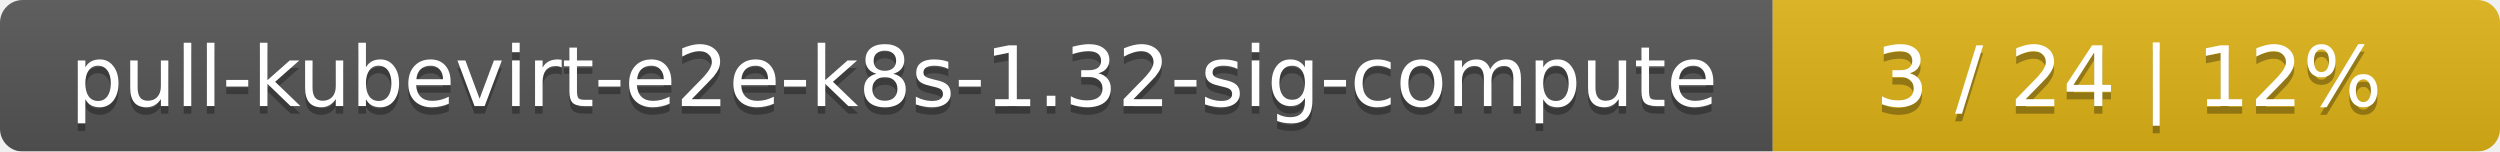
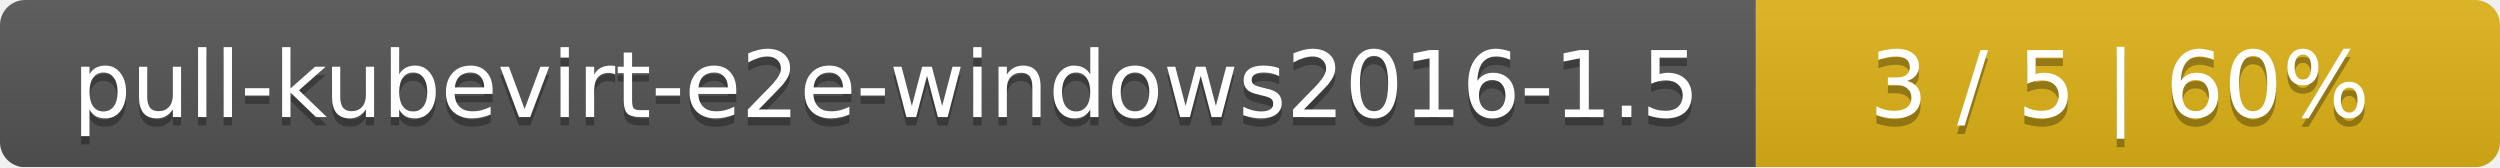
- <svg xmlns="http://www.w3.org/2000/svg" width="330" height="20">
+ <svg xmlns="http://www.w3.org/2000/svg" width="299" height="20">
  <linearGradient id="smooth" x2="0" y2="100%">
    <stop offset="0" stop-color="#bbb" stop-opacity=".1" />
    <stop offset="1" stop-opacity=".1" />
  </linearGradient>
  <mask id="round">
-     <rect width="330" height="20" rx="3" fill="#fff" />
+     <rect width="299" height="20" rx="3" fill="#fff" />
  </mask>
  <g mask="url(#round)">
-     <rect width="234" height="20" fill="#555" />
-     <rect x="234" width="96" height="20" fill="#dfb317" />
-     <rect width="330" height="20" fill="url(#smooth)" />
+     <rect width="210" height="20" fill="#555" />
+     <rect x="210" width="89" height="20" fill="#dfb317" />
+     <rect width="299" height="20" fill="url(#smooth)" />
  </g>
  <g fill="#fff" text-anchor="middle" font-family="DejaVu Sans,Verdana,Geneva,sans-serif" font-size="11">
-     <text x="118" y="15" fill="#010101" fill-opacity=".3">pull-kubevirt-e2e-k8s-1.32-sig-compute</text>
-     <text x="118" y="14">pull-kubevirt-e2e-k8s-1.32-sig-compute</text>
-     <text x="281" y="15" fill="#010101" fill-opacity=".3">3 / 24    |    12%</text>
-     <text x="281" y="14">3 / 24    |    12%</text>
+     <text x="106" y="15" fill="#010101" fill-opacity=".3">pull-kubevirt-e2e-windows2016-1.5</text>
+     <text x="106" y="14">pull-kubevirt-e2e-windows2016-1.5</text>
+     <text x="253.5" y="15" fill="#010101" fill-opacity=".3">3 / 5    |    60%</text>
+     <text x="253.5" y="14">3 / 5    |    60%</text>
  </g>
</svg>
